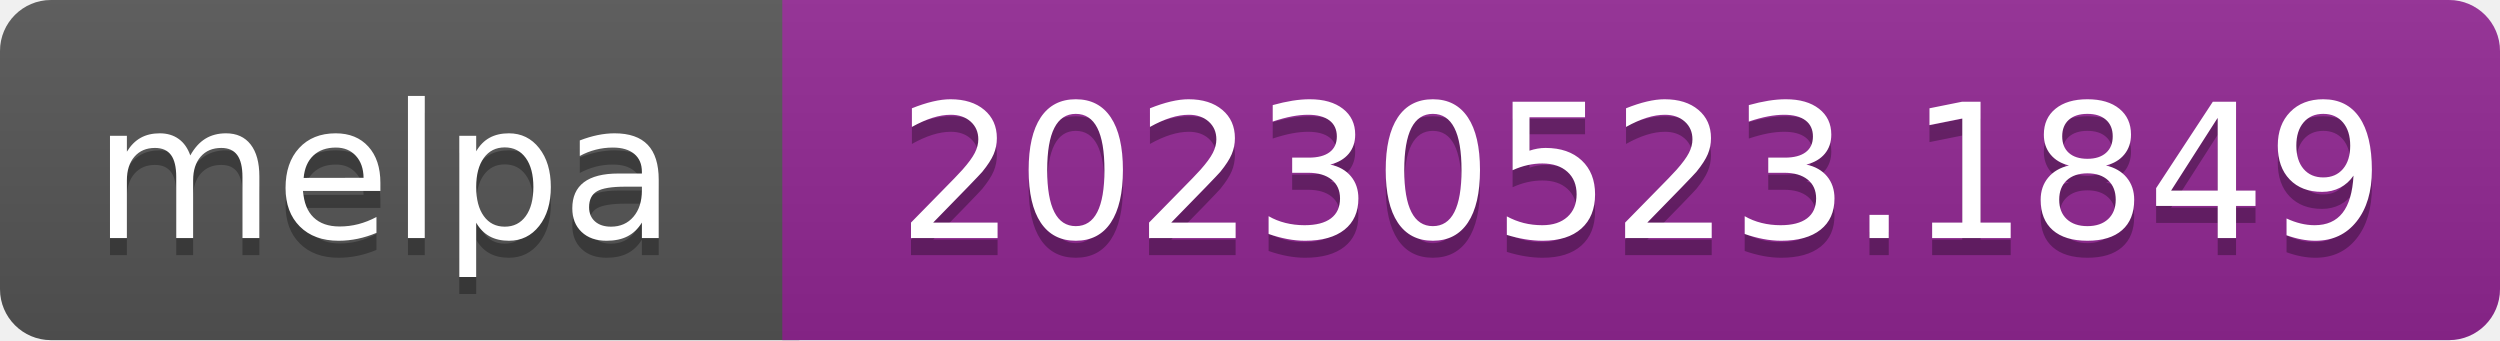
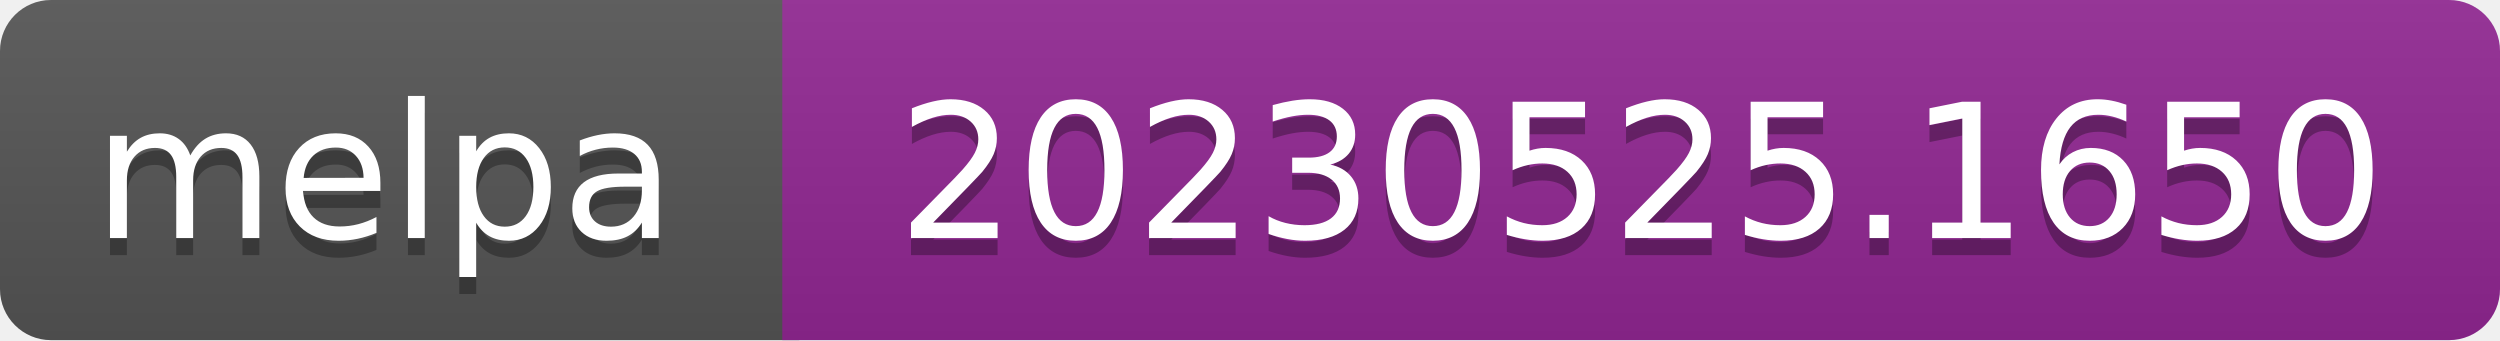
- <svg xmlns="http://www.w3.org/2000/svg" width="147" height="20" role="img" aria-label="melpa: 20230523.1849">
+ <svg xmlns="http://www.w3.org/2000/svg" width="147" height="20" role="img" aria-label="melpa: 20230525.1650">
  <linearGradient id="s" x2="0" y2="100%">
    <stop offset="0" stop-color="#bbb" stop-opacity=".1" />
    <stop offset="1" stop-opacity=".1" />
  </linearGradient>
  <clipPath id="r">
    <rect width="147" height="20" rx="3" fill="#fff" />
  </clipPath>
  <g clip-path="url(#r)">
    <rect width="47" height="20" fill="#555" />
    <rect x="46" width="147" height="20" fill="#922793" />
    <rect width="147" height="20" fill="url(#s)" />
  </g>
  <g fill="#fff" text-anchor="middle" font-family="Verdana,Geneva,DejaVu Sans,sans-serif" font-size="110" text-rendering="geometricPrecision">
    <text aria-hidden="true" x="226" y="150" fill="#010101" fill-opacity=".3" transform="scale(.1)" textLength="343">melpa</text>
    <text x="226" y="140" transform="scale(.1)" fill="#fff" textLength="343">melpa</text>
-     <text aria-hidden="true" x="965" y="150" fill="#010101" fill-opacity=".3" transform="scale(.1)" textLength="875">20230523.1849</text>
-     <text x="965" y="140" transform="scale(.1)" fill="#fff" textLength="875">20230523.1849</text>
+     <text aria-hidden="true" x="965" y="150" fill="#010101" fill-opacity=".3" transform="scale(.1)" textLength="875">20230525.1650</text>
+     <text x="965" y="140" transform="scale(.1)" fill="#fff" textLength="875">20230525.1650</text>
  </g>
</svg>
